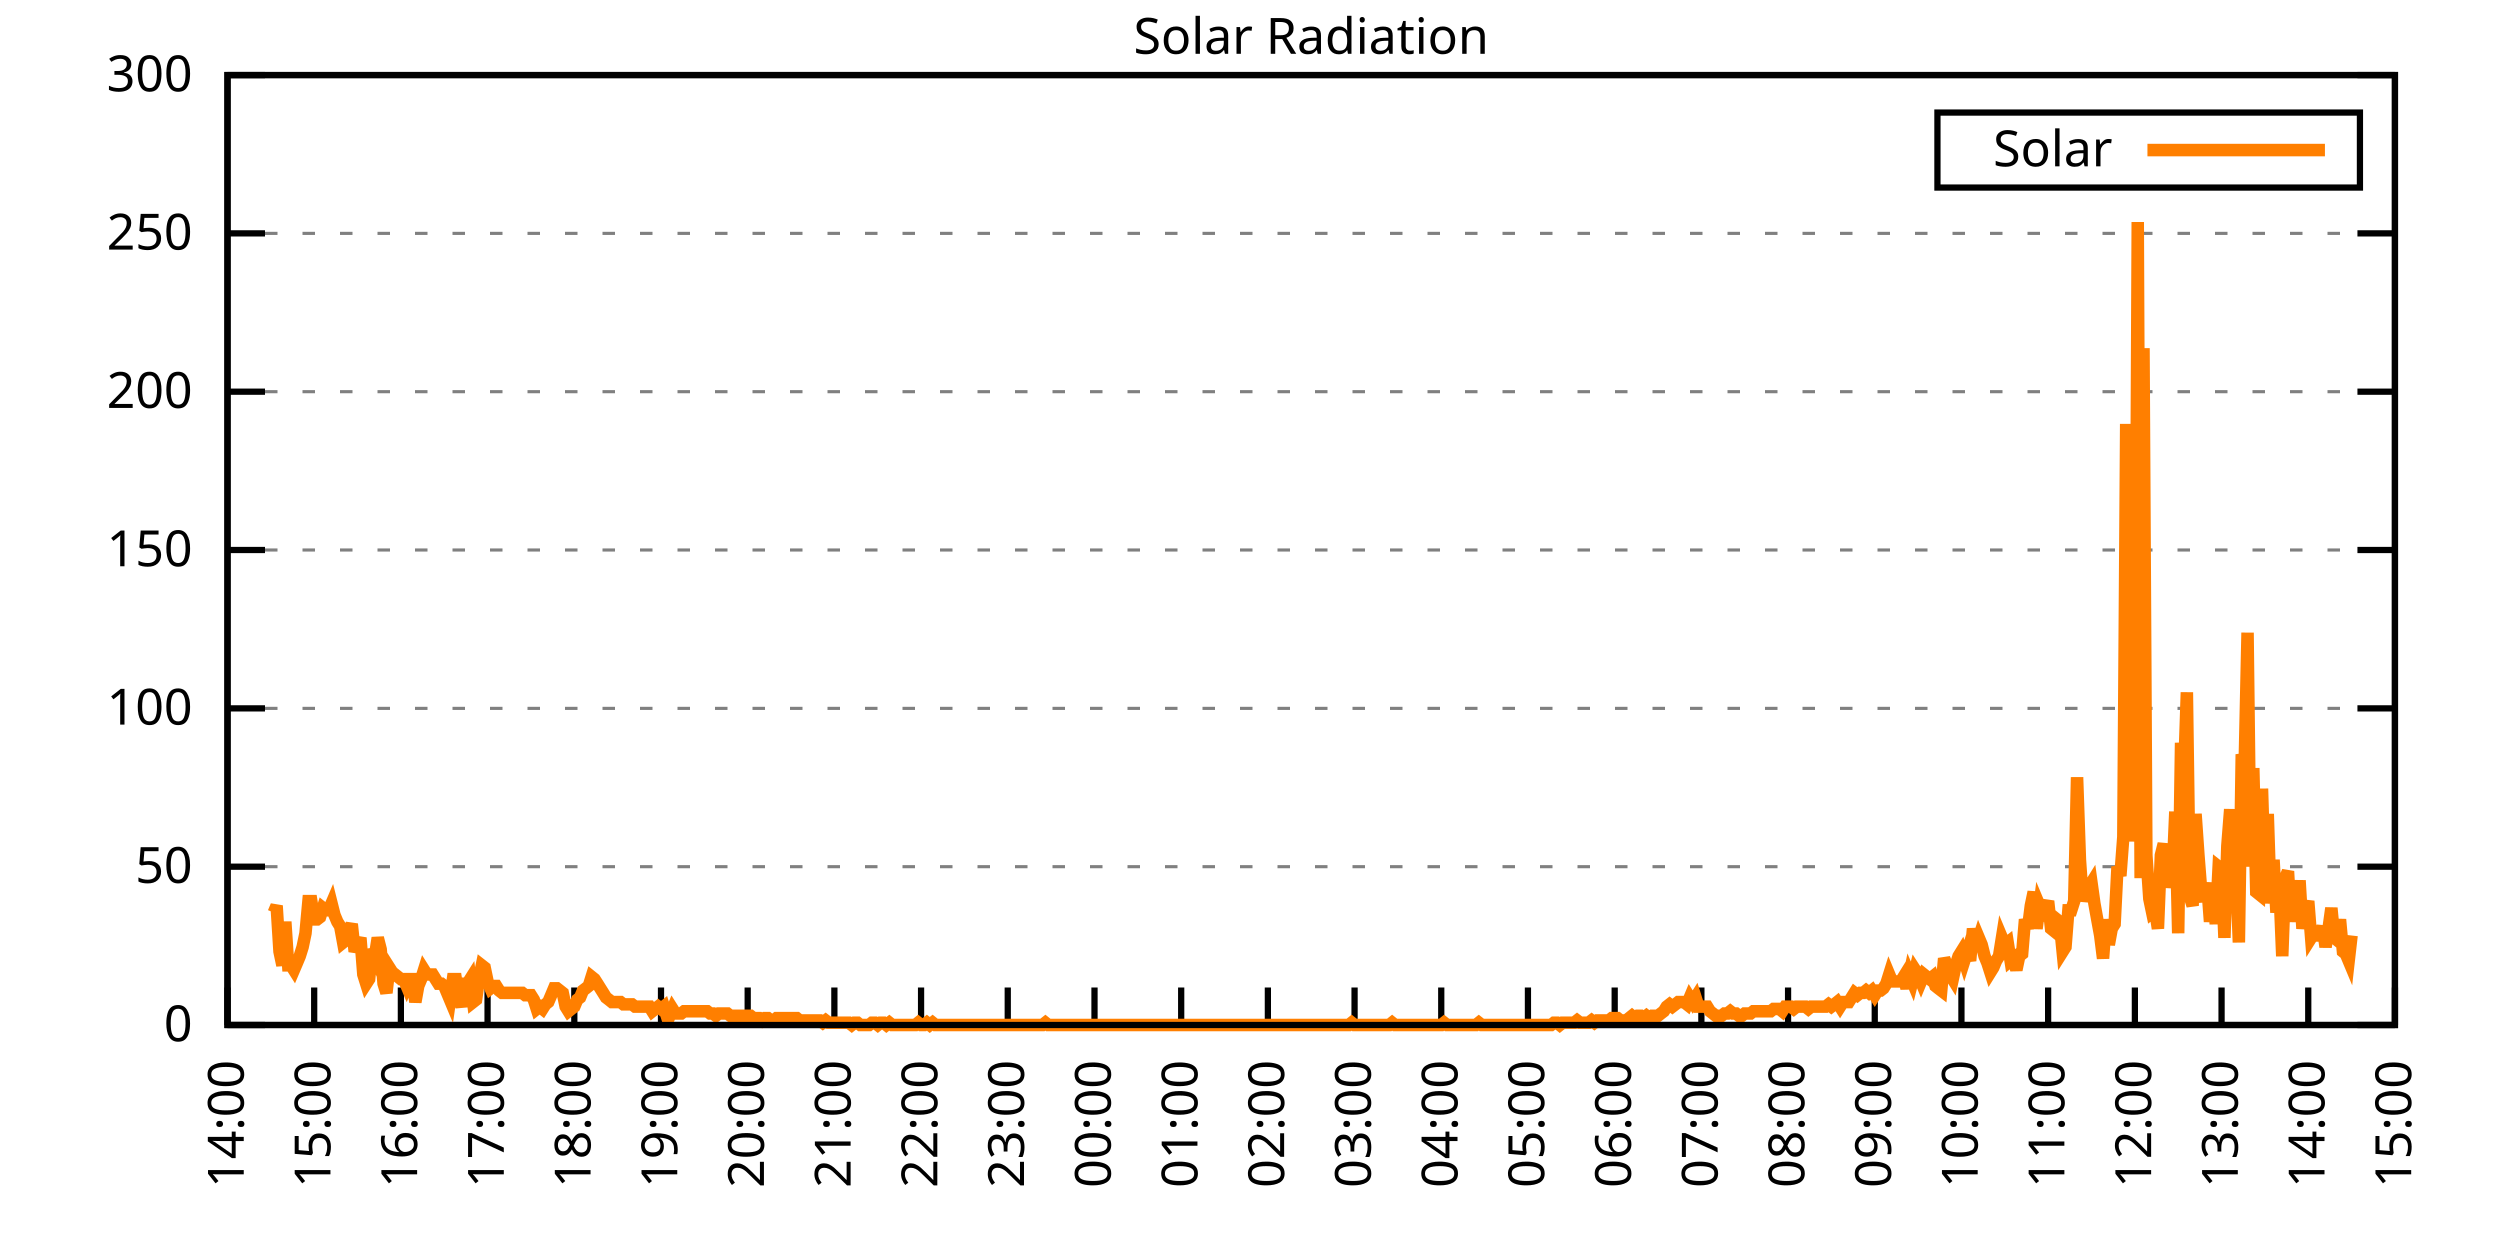
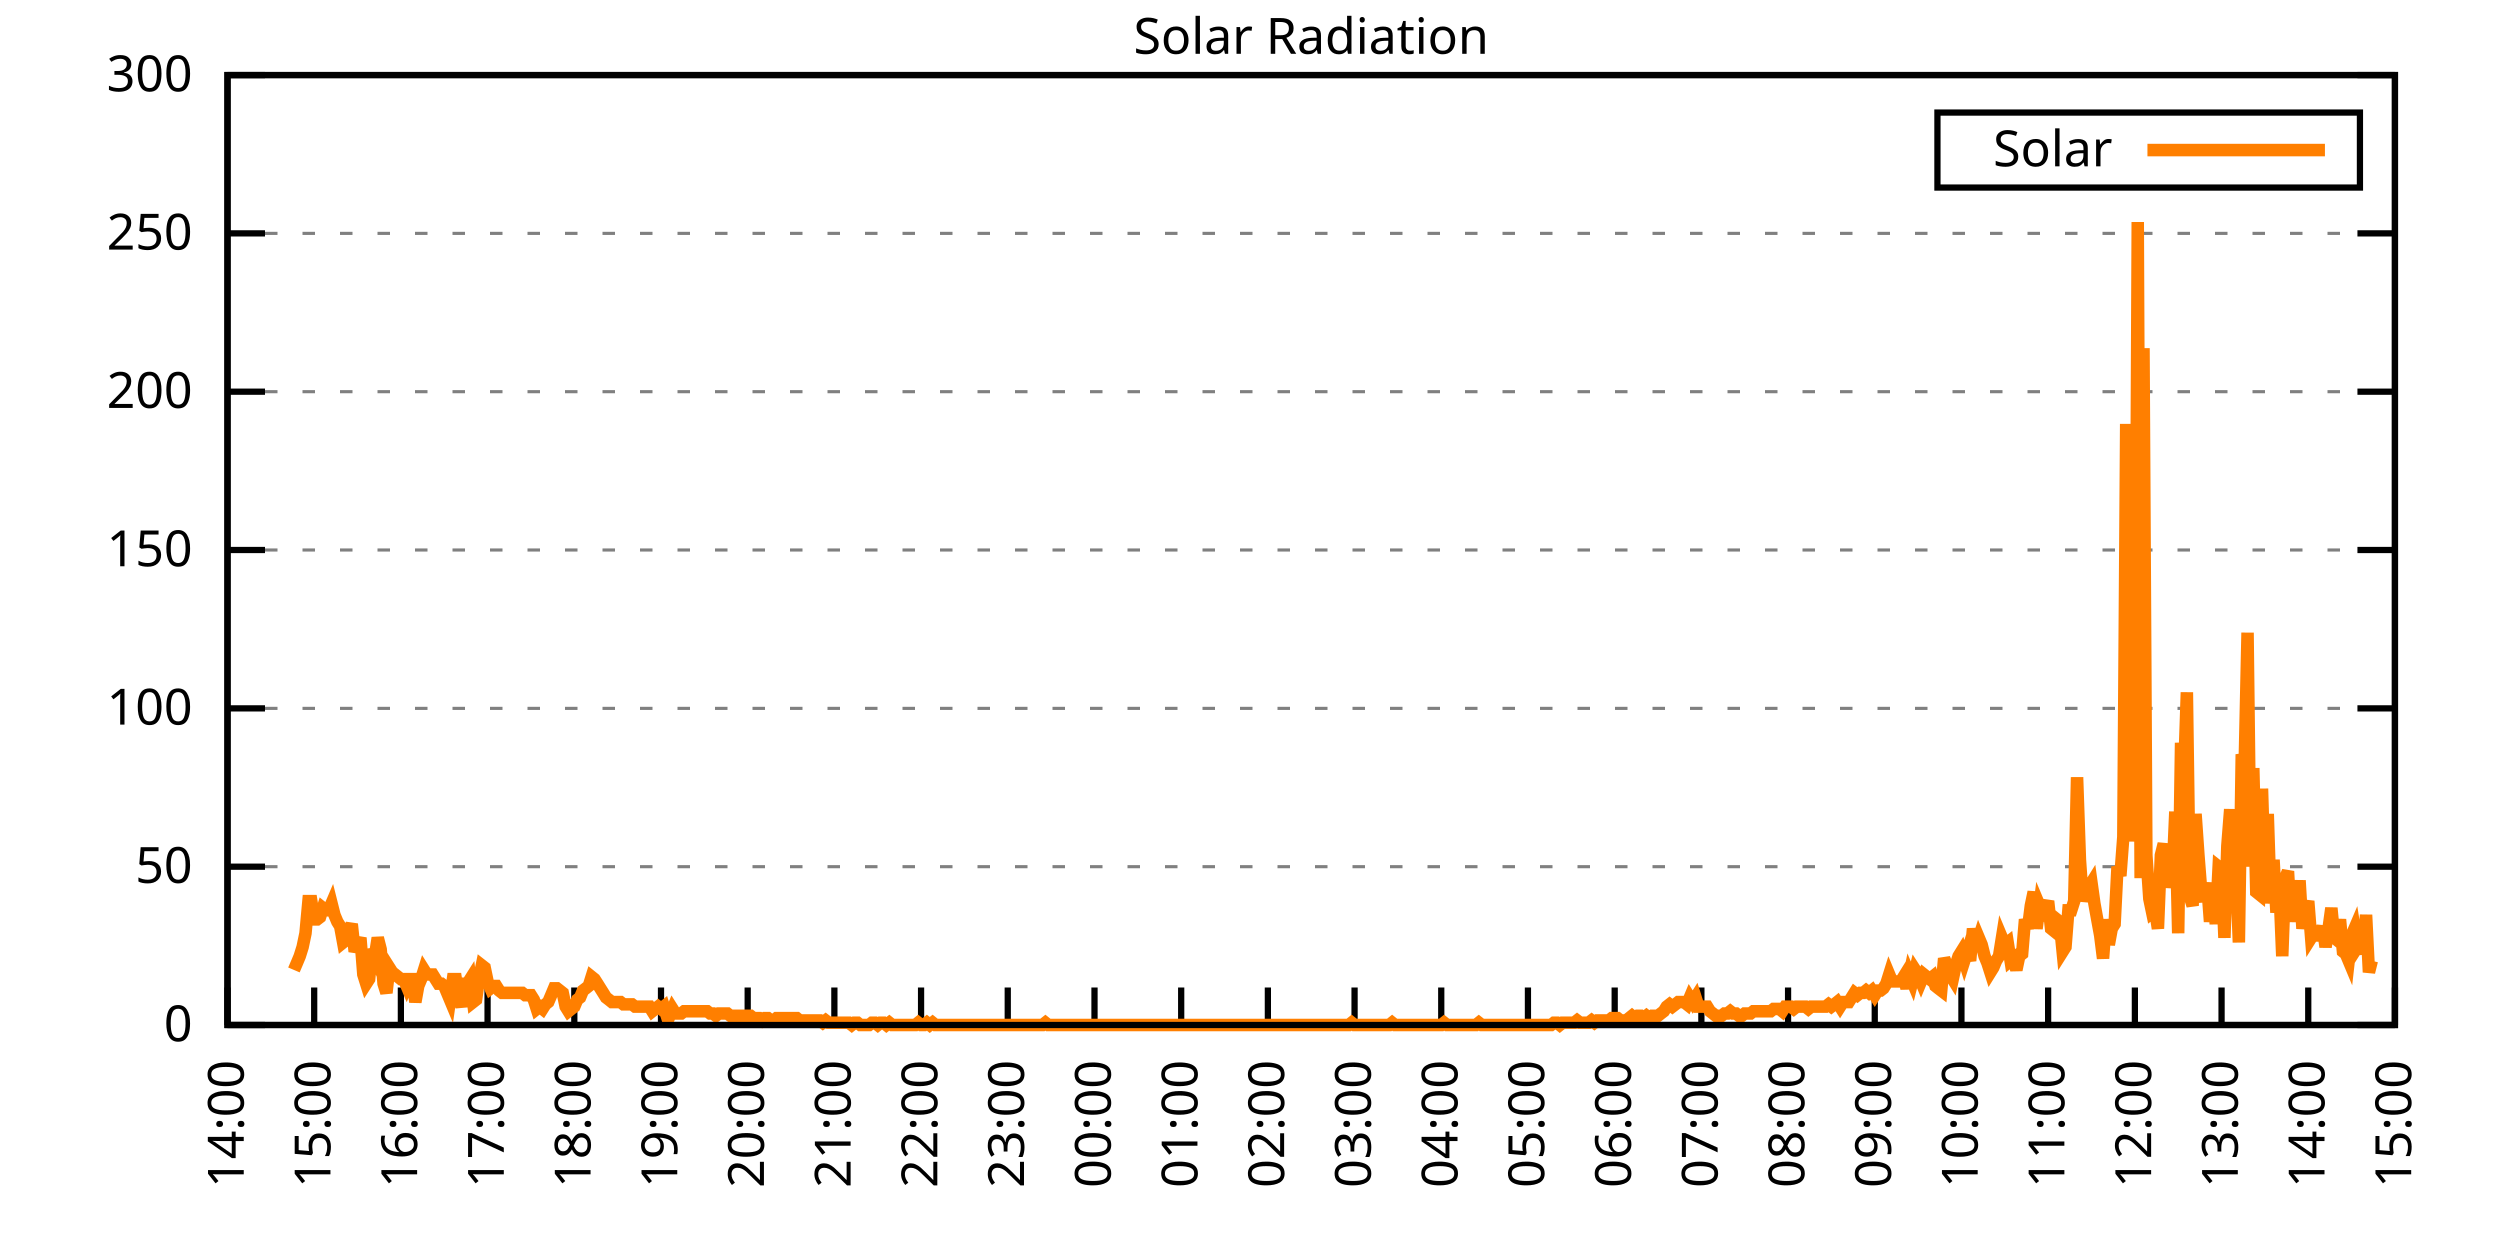
<svg xmlns="http://www.w3.org/2000/svg" xmlns:xlink="http://www.w3.org/1999/xlink" width="400" height="200" viewBox="0 0 400 200">
  <g id="gnuplot_canvas">
    <rect x="0" y="0" width="400" height="200" fill="none" />
    <defs>
      <circle id="gpDot" r="0.5" stroke-width="0.5" stroke="currentColor" />
      <path id="gpPt0" stroke-width="0.333" stroke="currentColor" d="M-1,0 h2 M0,-1 v2" />
      <path id="gpPt1" stroke-width="0.333" stroke="currentColor" d="M-1,-1 L1,1 M1,-1 L-1,1" />
      <path id="gpPt2" stroke-width="0.333" stroke="currentColor" d="M-1,0 L1,0 M0,-1 L0,1 M-1,-1 L1,1 M-1,1 L1,-1" />
      <rect id="gpPt3" stroke-width="0.333" stroke="currentColor" x="-1" y="-1" width="2" height="2" />
      <rect id="gpPt4" stroke-width="0.333" stroke="currentColor" fill="currentColor" x="-1" y="-1" width="2" height="2" />
      <circle id="gpPt5" stroke-width="0.333" stroke="currentColor" cx="0" cy="0" r="1" />
      <use xlink:href="#gpPt5" id="gpPt6" fill="currentColor" stroke="none" />
      <path id="gpPt7" stroke-width="0.333" stroke="currentColor" d="M0,-1.33 L-1.33,0.67 L1.33,0.67 z" />
      <use xlink:href="#gpPt7" id="gpPt8" fill="currentColor" stroke="none" />
      <use xlink:href="#gpPt7" id="gpPt9" stroke="currentColor" transform="rotate(180)" />
      <use xlink:href="#gpPt9" id="gpPt10" fill="currentColor" stroke="none" />
      <use xlink:href="#gpPt3" id="gpPt11" stroke="currentColor" transform="rotate(45)" />
      <use xlink:href="#gpPt11" id="gpPt12" fill="currentColor" stroke="none" />
      <path id="gpPt13" stroke-width="0.333" stroke="currentColor" d="M0,1.330 L1.265,0.411 L0.782,-1.067 L-0.782,-1.076 L-1.265,0.411 z" />
      <use xlink:href="#gpPt13" id="gpPt14" fill="currentColor" stroke="none" />
      <filter id="textbox" filterUnits="objectBoundingBox" x="0" y="0" height="1" width="1">
        <feFlood flood-color="white" flood-opacity="1" result="bgnd" />
        <feComposite in="SourceGraphic" in2="bgnd" operator="atop" />
      </filter>
      <filter id="greybox" filterUnits="objectBoundingBox" x="0" y="0" height="1" width="1">
        <feFlood flood-color="lightgrey" flood-opacity="1" result="grey" />
        <feComposite in="SourceGraphic" in2="grey" operator="atop" />
      </filter>
    </defs>
    <g fill="none" color="white" stroke="currentColor" stroke-width="1.00" stroke-linecap="butt" stroke-linejoin="miter">
</g>
    <g fill="none" color="black" stroke="currentColor" stroke-width="1.00" stroke-linecap="butt" stroke-linejoin="miter">
      <g stroke="none" shape-rendering="crispEdges">
        <polygon fill="rgb(255, 255, 255)" points="36.40,164.00 383.18,164.00 383.18,12.02 36.40,12.02 " />
      </g>
    </g>
    <g fill="none" color="black" stroke="currentColor" stroke-width="1.00" stroke-linecap="butt" stroke-linejoin="miter">
</g>
    <g fill="none" color="black" stroke="black" stroke-width="0.50" stroke-linecap="butt" stroke-linejoin="miter">
</g>
    <g fill="none" color="gray" stroke="currentColor" stroke-width="0.50" stroke-linecap="butt" stroke-linejoin="miter">
      <path stroke="gray" stroke-dasharray="2,4" class="gridline" d="M36.40,164.00 L383.19,164.00  " />
    </g>
    <g fill="none" color="gray" stroke="gray" stroke-width="1.00" stroke-linecap="butt" stroke-linejoin="miter">
</g>
    <g fill="none" color="black" stroke="currentColor" stroke-width="1.00" stroke-linecap="butt" stroke-linejoin="miter">
      <path stroke="black" d="M36.40,164.00 L42.40,164.00 M383.19,164.00 L377.19,164.00  " />
      <g transform="translate(30.80,166.60)" stroke="none" fill="black" font-family="Sans" font-size="8.00" text-anchor="end">
        <text>
          <tspan font-family="Sans"> 0</tspan>
        </text>
      </g>
    </g>
    <g fill="none" color="black" stroke="currentColor" stroke-width="1.00" stroke-linecap="butt" stroke-linejoin="miter">
</g>
    <g fill="none" color="black" stroke="black" stroke-width="0.50" stroke-linecap="butt" stroke-linejoin="miter">
</g>
    <g fill="none" color="gray" stroke="currentColor" stroke-width="0.50" stroke-linecap="butt" stroke-linejoin="miter">
      <path stroke="gray" stroke-dasharray="2,4" class="gridline" d="M36.40,138.67 L383.19,138.67  " />
    </g>
    <g fill="none" color="gray" stroke="gray" stroke-width="1.00" stroke-linecap="butt" stroke-linejoin="miter">
</g>
    <g fill="none" color="black" stroke="currentColor" stroke-width="1.00" stroke-linecap="butt" stroke-linejoin="miter">
      <path stroke="black" d="M36.40,138.67 L42.40,138.67 M383.19,138.67 L377.19,138.67  " />
      <g transform="translate(30.80,141.27)" stroke="none" fill="black" font-family="Sans" font-size="8.00" text-anchor="end">
        <text>
          <tspan font-family="Sans"> 50</tspan>
        </text>
      </g>
    </g>
    <g fill="none" color="black" stroke="currentColor" stroke-width="1.00" stroke-linecap="butt" stroke-linejoin="miter">
</g>
    <g fill="none" color="black" stroke="black" stroke-width="0.50" stroke-linecap="butt" stroke-linejoin="miter">
</g>
    <g fill="none" color="gray" stroke="currentColor" stroke-width="0.50" stroke-linecap="butt" stroke-linejoin="miter">
      <path stroke="gray" stroke-dasharray="2,4" class="gridline" d="M36.40,113.34 L383.19,113.34  " />
    </g>
    <g fill="none" color="gray" stroke="gray" stroke-width="1.00" stroke-linecap="butt" stroke-linejoin="miter">
</g>
    <g fill="none" color="black" stroke="currentColor" stroke-width="1.00" stroke-linecap="butt" stroke-linejoin="miter">
      <path stroke="black" d="M36.40,113.34 L42.40,113.34 M383.19,113.34 L377.19,113.34  " />
      <g transform="translate(30.80,115.94)" stroke="none" fill="black" font-family="Sans" font-size="8.00" text-anchor="end">
        <text>
          <tspan font-family="Sans"> 100</tspan>
        </text>
      </g>
    </g>
    <g fill="none" color="black" stroke="currentColor" stroke-width="1.00" stroke-linecap="butt" stroke-linejoin="miter">
</g>
    <g fill="none" color="black" stroke="black" stroke-width="0.50" stroke-linecap="butt" stroke-linejoin="miter">
</g>
    <g fill="none" color="gray" stroke="currentColor" stroke-width="0.50" stroke-linecap="butt" stroke-linejoin="miter">
      <path stroke="gray" stroke-dasharray="2,4" class="gridline" d="M36.40,88.00 L383.19,88.00  " />
    </g>
    <g fill="none" color="gray" stroke="gray" stroke-width="1.00" stroke-linecap="butt" stroke-linejoin="miter">
</g>
    <g fill="none" color="black" stroke="currentColor" stroke-width="1.00" stroke-linecap="butt" stroke-linejoin="miter">
      <path stroke="black" d="M36.40,88.00 L42.40,88.00 M383.19,88.00 L377.19,88.00  " />
      <g transform="translate(30.80,90.60)" stroke="none" fill="black" font-family="Sans" font-size="8.00" text-anchor="end">
        <text>
          <tspan font-family="Sans"> 150</tspan>
        </text>
      </g>
    </g>
    <g fill="none" color="black" stroke="currentColor" stroke-width="1.00" stroke-linecap="butt" stroke-linejoin="miter">
</g>
    <g fill="none" color="black" stroke="black" stroke-width="0.50" stroke-linecap="butt" stroke-linejoin="miter">
</g>
    <g fill="none" color="gray" stroke="currentColor" stroke-width="0.50" stroke-linecap="butt" stroke-linejoin="miter">
      <path stroke="gray" stroke-dasharray="2,4" class="gridline" d="M36.40,62.67 L383.19,62.67  " />
    </g>
    <g fill="none" color="gray" stroke="gray" stroke-width="1.00" stroke-linecap="butt" stroke-linejoin="miter">
</g>
    <g fill="none" color="black" stroke="currentColor" stroke-width="1.00" stroke-linecap="butt" stroke-linejoin="miter">
      <path stroke="black" d="M36.40,62.67 L42.40,62.67 M383.19,62.67 L377.19,62.67  " />
      <g transform="translate(30.80,65.27)" stroke="none" fill="black" font-family="Sans" font-size="8.00" text-anchor="end">
        <text>
          <tspan font-family="Sans"> 200</tspan>
        </text>
      </g>
    </g>
    <g fill="none" color="black" stroke="currentColor" stroke-width="1.00" stroke-linecap="butt" stroke-linejoin="miter">
</g>
    <g fill="none" color="black" stroke="black" stroke-width="0.50" stroke-linecap="butt" stroke-linejoin="miter">
</g>
    <g fill="none" color="gray" stroke="currentColor" stroke-width="0.50" stroke-linecap="butt" stroke-linejoin="miter">
      <path stroke="gray" stroke-dasharray="2,4" class="gridline" d="M36.40,37.34 L383.19,37.34  " />
    </g>
    <g fill="none" color="gray" stroke="gray" stroke-width="1.00" stroke-linecap="butt" stroke-linejoin="miter">
</g>
    <g fill="none" color="black" stroke="currentColor" stroke-width="1.00" stroke-linecap="butt" stroke-linejoin="miter">
      <path stroke="black" d="M36.40,37.34 L42.40,37.34 M383.19,37.34 L377.19,37.34  " />
      <g transform="translate(30.80,39.94)" stroke="none" fill="black" font-family="Sans" font-size="8.00" text-anchor="end">
        <text>
          <tspan font-family="Sans"> 250</tspan>
        </text>
      </g>
    </g>
    <g fill="none" color="black" stroke="currentColor" stroke-width="1.00" stroke-linecap="butt" stroke-linejoin="miter">
</g>
    <g fill="none" color="black" stroke="black" stroke-width="0.50" stroke-linecap="butt" stroke-linejoin="miter">
</g>
    <g fill="none" color="gray" stroke="currentColor" stroke-width="0.50" stroke-linecap="butt" stroke-linejoin="miter">
      <path stroke="gray" stroke-dasharray="2,4" class="gridline" d="M36.40,12.01 L383.19,12.01  " />
    </g>
    <g fill="none" color="gray" stroke="gray" stroke-width="1.00" stroke-linecap="butt" stroke-linejoin="miter">
</g>
    <g fill="none" color="black" stroke="currentColor" stroke-width="1.00" stroke-linecap="butt" stroke-linejoin="miter">
      <path stroke="black" d="M36.40,12.01 L42.40,12.01 M383.19,12.01 L377.19,12.01  " />
      <g transform="translate(30.80,14.61)" stroke="none" fill="black" font-family="Sans" font-size="8.00" text-anchor="end">
        <text>
          <tspan font-family="Sans"> 300</tspan>
        </text>
      </g>
    </g>
    <g fill="none" color="black" stroke="currentColor" stroke-width="1.00" stroke-linecap="butt" stroke-linejoin="miter">
      <path stroke="black" d="M36.40,164.00 L36.40,158.00  " />
      <g transform="translate(39.00,169.60) rotate(270.00)" stroke="none" fill="black" font-family="Sans" font-size="8.00" text-anchor="end">
        <text>
          <tspan font-family="Sans">14:00</tspan>
        </text>
      </g>
    </g>
    <g fill="none" color="black" stroke="currentColor" stroke-width="1.00" stroke-linecap="butt" stroke-linejoin="miter">
      <path stroke="black" d="M50.27,164.00 L50.27,158.00  " />
      <g transform="translate(52.87,169.60) rotate(270.00)" stroke="none" fill="black" font-family="Sans" font-size="8.00" text-anchor="end">
        <text>
          <tspan font-family="Sans">15:00</tspan>
        </text>
      </g>
    </g>
    <g fill="none" color="black" stroke="currentColor" stroke-width="1.00" stroke-linecap="butt" stroke-linejoin="miter">
      <path stroke="black" d="M64.14,164.00 L64.14,158.00  " />
      <g transform="translate(66.74,169.60) rotate(270.00)" stroke="none" fill="black" font-family="Sans" font-size="8.00" text-anchor="end">
        <text>
          <tspan font-family="Sans">16:00</tspan>
        </text>
      </g>
    </g>
    <g fill="none" color="black" stroke="currentColor" stroke-width="1.00" stroke-linecap="butt" stroke-linejoin="miter">
      <path stroke="black" d="M78.01,164.00 L78.01,158.00  " />
      <g transform="translate(80.61,169.60) rotate(270.00)" stroke="none" fill="black" font-family="Sans" font-size="8.00" text-anchor="end">
        <text>
          <tspan font-family="Sans">17:00</tspan>
        </text>
      </g>
    </g>
    <g fill="none" color="black" stroke="currentColor" stroke-width="1.00" stroke-linecap="butt" stroke-linejoin="miter">
      <path stroke="black" d="M91.89,164.00 L91.89,158.00  " />
      <g transform="translate(94.49,169.60) rotate(270.00)" stroke="none" fill="black" font-family="Sans" font-size="8.00" text-anchor="end">
        <text>
          <tspan font-family="Sans">18:00</tspan>
        </text>
      </g>
    </g>
    <g fill="none" color="black" stroke="currentColor" stroke-width="1.00" stroke-linecap="butt" stroke-linejoin="miter">
      <path stroke="black" d="M105.76,164.00 L105.76,158.00  " />
      <g transform="translate(108.36,169.60) rotate(270.00)" stroke="none" fill="black" font-family="Sans" font-size="8.00" text-anchor="end">
        <text>
          <tspan font-family="Sans">19:00</tspan>
        </text>
      </g>
    </g>
    <g fill="none" color="black" stroke="currentColor" stroke-width="1.00" stroke-linecap="butt" stroke-linejoin="miter">
      <path stroke="black" d="M119.63,164.00 L119.63,158.00  " />
      <g transform="translate(122.23,169.60) rotate(270.00)" stroke="none" fill="black" font-family="Sans" font-size="8.00" text-anchor="end">
        <text>
          <tspan font-family="Sans">20:00</tspan>
        </text>
      </g>
    </g>
    <g fill="none" color="black" stroke="currentColor" stroke-width="1.00" stroke-linecap="butt" stroke-linejoin="miter">
      <path stroke="black" d="M133.50,164.00 L133.50,158.00  " />
      <g transform="translate(136.10,169.60) rotate(270.00)" stroke="none" fill="black" font-family="Sans" font-size="8.00" text-anchor="end">
        <text>
          <tspan font-family="Sans">21:00</tspan>
        </text>
      </g>
    </g>
    <g fill="none" color="black" stroke="currentColor" stroke-width="1.00" stroke-linecap="butt" stroke-linejoin="miter">
      <path stroke="black" d="M147.37,164.00 L147.37,158.00  " />
      <g transform="translate(149.97,169.60) rotate(270.00)" stroke="none" fill="black" font-family="Sans" font-size="8.00" text-anchor="end">
        <text>
          <tspan font-family="Sans">22:00</tspan>
        </text>
      </g>
    </g>
    <g fill="none" color="black" stroke="currentColor" stroke-width="1.00" stroke-linecap="butt" stroke-linejoin="miter">
      <path stroke="black" d="M161.24,164.00 L161.24,158.00  " />
      <g transform="translate(163.84,169.60) rotate(270.00)" stroke="none" fill="black" font-family="Sans" font-size="8.00" text-anchor="end">
        <text>
          <tspan font-family="Sans">23:00</tspan>
        </text>
      </g>
    </g>
    <g fill="none" color="black" stroke="currentColor" stroke-width="1.00" stroke-linecap="butt" stroke-linejoin="miter">
      <path stroke="black" d="M175.12,164.00 L175.12,158.00  " />
      <g transform="translate(177.72,169.60) rotate(270.00)" stroke="none" fill="black" font-family="Sans" font-size="8.00" text-anchor="end">
        <text>
          <tspan font-family="Sans">00:00</tspan>
        </text>
      </g>
    </g>
    <g fill="none" color="black" stroke="currentColor" stroke-width="1.00" stroke-linecap="butt" stroke-linejoin="miter">
      <path stroke="black" d="M188.99,164.00 L188.99,158.00  " />
      <g transform="translate(191.59,169.60) rotate(270.00)" stroke="none" fill="black" font-family="Sans" font-size="8.00" text-anchor="end">
        <text>
          <tspan font-family="Sans">01:00</tspan>
        </text>
      </g>
    </g>
    <g fill="none" color="black" stroke="currentColor" stroke-width="1.00" stroke-linecap="butt" stroke-linejoin="miter">
      <path stroke="black" d="M202.86,164.00 L202.86,158.00  " />
      <g transform="translate(205.46,169.60) rotate(270.00)" stroke="none" fill="black" font-family="Sans" font-size="8.00" text-anchor="end">
        <text>
          <tspan font-family="Sans">02:00</tspan>
        </text>
      </g>
    </g>
    <g fill="none" color="black" stroke="currentColor" stroke-width="1.00" stroke-linecap="butt" stroke-linejoin="miter">
      <path stroke="black" d="M216.73,164.00 L216.73,158.00  " />
      <g transform="translate(219.33,169.60) rotate(270.00)" stroke="none" fill="black" font-family="Sans" font-size="8.00" text-anchor="end">
        <text>
          <tspan font-family="Sans">03:00</tspan>
        </text>
      </g>
    </g>
    <g fill="none" color="black" stroke="currentColor" stroke-width="1.00" stroke-linecap="butt" stroke-linejoin="miter">
      <path stroke="black" d="M230.60,164.00 L230.60,158.00  " />
      <g transform="translate(233.20,169.60) rotate(270.00)" stroke="none" fill="black" font-family="Sans" font-size="8.00" text-anchor="end">
        <text>
          <tspan font-family="Sans">04:00</tspan>
        </text>
      </g>
    </g>
    <g fill="none" color="black" stroke="currentColor" stroke-width="1.00" stroke-linecap="butt" stroke-linejoin="miter">
      <path stroke="black" d="M244.47,164.00 L244.47,158.00  " />
      <g transform="translate(247.07,169.60) rotate(270.00)" stroke="none" fill="black" font-family="Sans" font-size="8.00" text-anchor="end">
        <text>
          <tspan font-family="Sans">05:00</tspan>
        </text>
      </g>
    </g>
    <g fill="none" color="black" stroke="currentColor" stroke-width="1.00" stroke-linecap="butt" stroke-linejoin="miter">
      <path stroke="black" d="M258.35,164.00 L258.35,158.00  " />
      <g transform="translate(260.95,169.60) rotate(270.00)" stroke="none" fill="black" font-family="Sans" font-size="8.00" text-anchor="end">
        <text>
          <tspan font-family="Sans">06:00</tspan>
        </text>
      </g>
    </g>
    <g fill="none" color="black" stroke="currentColor" stroke-width="1.00" stroke-linecap="butt" stroke-linejoin="miter">
      <path stroke="black" d="M272.22,164.00 L272.22,158.00  " />
      <g transform="translate(274.82,169.60) rotate(270.00)" stroke="none" fill="black" font-family="Sans" font-size="8.00" text-anchor="end">
        <text>
          <tspan font-family="Sans">07:00</tspan>
        </text>
      </g>
    </g>
    <g fill="none" color="black" stroke="currentColor" stroke-width="1.00" stroke-linecap="butt" stroke-linejoin="miter">
      <path stroke="black" d="M286.09,164.00 L286.09,158.00  " />
      <g transform="translate(288.69,169.60) rotate(270.00)" stroke="none" fill="black" font-family="Sans" font-size="8.00" text-anchor="end">
        <text>
          <tspan font-family="Sans">08:00</tspan>
        </text>
      </g>
    </g>
    <g fill="none" color="black" stroke="currentColor" stroke-width="1.00" stroke-linecap="butt" stroke-linejoin="miter">
      <path stroke="black" d="M299.96,164.00 L299.96,158.00  " />
      <g transform="translate(302.56,169.60) rotate(270.00)" stroke="none" fill="black" font-family="Sans" font-size="8.00" text-anchor="end">
        <text>
          <tspan font-family="Sans">09:00</tspan>
        </text>
      </g>
    </g>
    <g fill="none" color="black" stroke="currentColor" stroke-width="1.00" stroke-linecap="butt" stroke-linejoin="miter">
      <path stroke="black" d="M313.83,164.00 L313.83,158.00  " />
      <g transform="translate(316.43,169.60) rotate(270.00)" stroke="none" fill="black" font-family="Sans" font-size="8.00" text-anchor="end">
        <text>
          <tspan font-family="Sans">10:00</tspan>
        </text>
      </g>
    </g>
    <g fill="none" color="black" stroke="currentColor" stroke-width="1.00" stroke-linecap="butt" stroke-linejoin="miter">
      <path stroke="black" d="M327.70,164.00 L327.70,158.00  " />
      <g transform="translate(330.30,169.60) rotate(270.00)" stroke="none" fill="black" font-family="Sans" font-size="8.00" text-anchor="end">
        <text>
          <tspan font-family="Sans">11:00</tspan>
        </text>
      </g>
    </g>
    <g fill="none" color="black" stroke="currentColor" stroke-width="1.00" stroke-linecap="butt" stroke-linejoin="miter">
      <path stroke="black" d="M341.58,164.00 L341.58,158.00  " />
      <g transform="translate(344.18,169.60) rotate(270.00)" stroke="none" fill="black" font-family="Sans" font-size="8.00" text-anchor="end">
        <text>
          <tspan font-family="Sans">12:00</tspan>
        </text>
      </g>
    </g>
    <g fill="none" color="black" stroke="currentColor" stroke-width="1.00" stroke-linecap="butt" stroke-linejoin="miter">
      <path stroke="black" d="M355.45,164.00 L355.45,158.00  " />
      <g transform="translate(358.05,169.60) rotate(270.00)" stroke="none" fill="black" font-family="Sans" font-size="8.00" text-anchor="end">
        <text>
          <tspan font-family="Sans">13:00</tspan>
        </text>
      </g>
    </g>
    <g fill="none" color="black" stroke="currentColor" stroke-width="1.00" stroke-linecap="butt" stroke-linejoin="miter">
      <path stroke="black" d="M369.32,164.00 L369.32,158.00  " />
      <g transform="translate(371.92,169.60) rotate(270.00)" stroke="none" fill="black" font-family="Sans" font-size="8.00" text-anchor="end">
        <text>
          <tspan font-family="Sans">14:00</tspan>
        </text>
      </g>
    </g>
    <g fill="none" color="black" stroke="currentColor" stroke-width="1.00" stroke-linecap="butt" stroke-linejoin="miter">
      <path stroke="black" d="M383.19,164.00 L383.19,158.00  " />
      <g transform="translate(385.79,169.60) rotate(270.00)" stroke="none" fill="black" font-family="Sans" font-size="8.00" text-anchor="end">
        <text>
          <tspan font-family="Sans">15:00</tspan>
        </text>
      </g>
    </g>
    <g fill="none" color="black" stroke="currentColor" stroke-width="1.00" stroke-linecap="butt" stroke-linejoin="miter">
</g>
    <g fill="none" color="black" stroke="currentColor" stroke-width="1.00" stroke-linecap="butt" stroke-linejoin="miter">
      <path stroke="black" d="M36.40,12.01 L36.40,164.00 L383.19,164.00 L383.19,12.01 L36.40,12.01 Z  " />
    </g>
    <g fill="none" color="black" stroke="currentColor" stroke-width="1.00" stroke-linecap="butt" stroke-linejoin="miter">
</g>
    <g fill="none" color="black" stroke="currentColor" stroke-width="1.00" stroke-linecap="butt" stroke-linejoin="miter">
      <path stroke="black" d="M309.99,30.01 L309.99,18.01 L377.59,18.01 L377.59,30.01 L309.99,30.01 Z  " />
    </g>
    <g id="Solar_Radiation_plot_1">
      <g fill="none" color="white" stroke="black" stroke-width="2.00" stroke-linecap="butt" stroke-linejoin="miter">
</g>
      <g fill="none" color="black" stroke="currentColor" stroke-width="2.00" stroke-linecap="butt" stroke-linejoin="miter">
        <g transform="translate(337.99,26.61)" stroke="none" fill="black" font-family="Sans" font-size="8.00" text-anchor="end">
          <text>
            <tspan font-family="Sans">Solar</tspan>
          </text>
        </g>
      </g>
      <g fill="none" color="black" stroke="currentColor" stroke-width="2.00" stroke-linecap="butt" stroke-linejoin="miter">
-         <path stroke="rgb(255, 127,   0)" d="M343.59,24.01 L371.99,24.01 M43.80,146.01 L44.26,144.91 L44.72,152.25 L45.19,154.46 L45.65,147.48 L46.11,154.46   L46.57,154.46 L47.03,155.19 L47.50,154.09 L47.96,152.99 L48.42,151.52 L48.88,149.32 L49.35,144.18 L49.81,144.18   L50.27,147.11 L50.73,147.11 L51.20,146.75 L51.66,145.28 L52.12,145.65 L52.58,145.65 L53.05,144.55 L53.51,146.38   L53.97,147.48 L54.43,148.22 L54.90,150.79 L55.36,150.42 L55.82,148.95 L56.28,147.85 L56.75,152.25 L57.21,151.15   L57.67,150.05 L58.13,155.92 L58.59,157.39 L59.06,156.66 L59.52,151.89 L59.98,152.99 L60.44,150.05 L60.91,151.89   L61.37,157.39 L61.83,158.86 L62.29,154.82 L62.76,155.56 L63.22,155.92 L63.68,156.29 L64.14,156.66 L64.61,156.66   L65.07,157.76 L65.53,156.66 L65.99,156.66 L66.46,160.33 L66.92,157.76 L67.38,156.66 L67.84,155.19 L68.30,155.92   L68.77,155.92 L69.23,155.92 L69.69,156.66 L70.15,157.39 L70.62,157.39 L71.08,157.76 L71.54,158.86 L72.00,159.96   L72.47,156.66 L72.93,156.66 L73.39,159.60 L73.85,161.06 L74.32,157.39 L74.78,157.39 L75.24,156.66 L75.70,160.33   L76.17,159.96 L76.63,156.66 L77.09,154.46 L77.55,154.82 L78.01,157.03 L78.48,158.13 L78.94,157.76 L79.40,157.76   L79.86,158.49 L80.33,158.86 L80.79,158.86 L81.25,158.86 L81.71,158.86 L82.18,158.86 L82.64,158.86 L83.10,158.86   L83.56,158.86 L84.03,159.23 L84.49,159.23 L84.95,159.23 L85.41,159.96 L85.88,161.43 L86.34,161.06 L86.80,161.43   L87.26,160.70 L87.72,160.33 L88.19,159.23 L88.65,158.13 L89.11,158.13 L89.57,158.49 L90.04,158.86 L90.50,161.06   L90.96,161.80 L91.42,161.43 L91.89,161.06 L92.35,159.96 L92.81,159.60 L93.27,158.49 L93.74,158.13 L94.20,157.76   L94.66,156.29 L95.12,156.66 L95.59,157.39 L96.05,158.13 L96.51,158.86 L96.97,159.60 L97.44,159.96 L97.90,160.33   L98.36,160.33 L98.82,160.33 L99.28,160.33 L99.75,160.70 L100.21,160.70 L100.67,160.70 L101.13,160.70 L101.60,161.06   L102.06,161.06 L102.52,161.06 L102.98,161.06 L103.45,161.06 L103.91,161.06 L104.37,161.80 L104.83,161.43 L105.30,161.06   L105.76,161.43 L106.22,161.06 L106.68,162.53 L107.15,162.53 L107.61,161.43 L108.07,162.16 L108.53,162.16 L108.99,162.16   L109.46,161.80 L109.92,161.80 L110.38,161.80 L110.84,161.80 L111.31,161.80 L111.77,161.80 L112.23,161.80 L112.69,161.80   L113.16,161.80 L113.62,162.16 L114.08,162.16 L114.54,162.53 L115.01,162.16 L115.47,162.16 L115.93,162.16 L116.39,162.16   L116.86,162.53 L117.32,162.53 L117.78,162.53 L118.24,162.53 L118.70,162.53 L119.17,162.53 L119.63,162.53 L120.09,162.53   L120.55,162.90 L121.02,162.90 L121.48,162.90 L121.94,163.27 L122.40,162.90 L122.87,162.90 L123.33,163.27 L123.79,163.27   L124.25,162.90 L124.72,162.90 L125.18,162.90 L125.64,162.90 L126.10,162.90 L126.57,162.90 L127.03,162.90 L127.49,162.90   L127.95,163.27 L128.41,163.27 L128.88,163.27 L129.34,163.27 L129.80,163.27 L130.26,163.27 L130.73,163.27 L131.19,163.27   L131.65,163.63 L132.11,163.27 L132.58,163.63 L133.04,163.63 L133.50,163.63 L133.96,163.63 L134.43,163.63 L134.89,163.63   L135.35,163.63 L135.81,163.63 L136.28,164.00 L136.74,163.63 L137.20,163.63 L137.66,164.00 L138.13,164.00 L138.59,164.00   L139.05,164.00 L139.51,163.63 L139.97,163.63 L140.44,164.00 L140.90,163.63 L141.36,163.63 L141.82,164.00 L142.29,163.63   L142.75,164.00 L143.21,164.00 L143.67,164.00 L144.14,164.00 L144.60,164.00 L145.06,164.00 L145.52,164.00 L145.99,164.00   L146.45,164.00 L146.91,163.63 L147.37,164.00 L147.84,164.00 L148.30,163.63 L148.76,164.00 L149.22,163.63 L149.68,164.00   L150.15,164.00 L150.61,164.00 L151.07,164.00 L151.53,164.00 L152.00,164.00 L152.46,164.00 L152.92,164.00 L153.38,164.00   L153.85,164.00 L154.31,164.00 L154.77,164.00 L155.23,164.00 L155.70,164.00 L156.16,164.00 L156.62,164.00 L157.08,164.00   L157.55,164.00 L158.01,164.00 L158.47,164.00 L158.93,164.00 L159.39,164.00 L159.86,164.00 L160.32,164.00 L160.78,164.00   L161.24,164.00 L161.71,164.00 L162.17,164.00 L162.63,164.00 L163.09,164.00 L163.56,164.00 L164.02,164.00 L164.48,164.00   L164.94,164.00 L165.41,164.00 L165.87,164.00 L166.33,164.00 L166.79,164.00 L167.26,163.63 L167.72,164.00 L168.18,164.00   L168.64,164.00 L169.10,164.00 L169.57,164.00 L170.03,164.00 L170.49,164.00 L170.95,164.00 L171.42,164.00 L171.88,164.00   L172.34,164.00 L172.80,164.00 L173.27,164.00 L173.73,164.00 L174.19,164.00 L174.65,164.00 L175.12,164.00 L175.58,164.00   L176.04,164.00 L176.50,164.00 L176.97,164.00 L177.43,164.00 L177.89,164.00 L178.35,164.00 L178.82,164.00 L179.28,164.00   L179.74,164.00 L180.20,164.00 L180.66,164.00 L181.13,164.00 L181.59,164.00 L182.05,164.00 L182.51,164.00 L182.98,164.00   L183.44,164.00 L183.90,164.00 L184.36,164.00 L184.83,164.00 L185.29,164.00 L185.75,164.00 L186.21,164.00 L186.68,164.00   L187.14,164.00 L187.60,164.00 L188.06,164.00 L188.53,164.00 L188.99,164.00 L189.45,164.00 L189.91,164.00 L190.37,164.00   L190.84,164.00 L191.30,164.00 L191.76,164.00 L192.22,164.00 L192.69,164.00 L193.15,164.00 L193.61,164.00 L194.07,164.00   L194.54,164.00 L195.00,164.00 L195.46,164.00 L195.92,164.00 L196.39,164.00 L196.85,164.00 L197.31,164.00 L197.77,164.00   L198.24,164.00 L198.70,164.00 L199.16,164.00 L199.62,164.00 L200.08,164.00 L200.55,164.00 L201.01,164.00 L201.47,164.00   L201.93,164.00 L202.40,164.00 L202.86,164.00 L203.32,164.00 L203.78,164.00 L204.25,164.00 L204.71,164.00 L205.17,164.00   L205.63,164.00 L206.10,164.00 L206.56,164.00 L207.02,164.00 L207.48,164.00 L207.95,164.00 L208.41,164.00 L208.87,164.00   L209.33,164.00 L209.80,164.00 L210.26,164.00 L210.72,164.00 L211.18,164.00 L211.64,164.00 L212.11,164.00 L212.57,164.00   L213.03,164.00 L213.49,164.00 L213.96,164.00 L214.42,164.00 L214.88,164.00 L215.34,164.00 L215.81,164.00 L216.27,163.63   L216.73,164.00 L217.19,164.00 L217.66,164.00 L218.12,164.00 L218.58,164.00 L219.04,164.00 L219.51,164.00 L219.97,164.00   L220.43,164.00 L220.89,164.00 L221.35,164.00 L221.82,164.00 L222.28,164.00 L222.74,163.63 L223.20,164.00 L223.67,164.00   L224.13,164.00 L224.59,164.00 L225.05,164.00 L225.52,164.00 L225.98,164.00 L226.44,164.00 L226.90,164.00 L227.37,164.00   L227.83,164.00 L228.29,164.00 L228.75,164.00 L229.22,164.00 L229.68,164.00 L230.14,164.00 L230.60,164.00 L231.06,163.63   L231.53,164.00 L231.99,164.00 L232.45,164.00 L232.91,164.00 L233.38,164.00 L233.84,164.00 L234.30,164.00 L234.76,164.00   L235.23,164.00 L235.69,164.00 L236.15,164.00 L236.61,163.63 L237.08,164.00 L237.54,164.00 L238.00,164.00 L238.46,164.00   L238.93,164.00 L239.39,164.00 L239.85,164.00 L240.31,164.00 L240.77,164.00 L241.24,164.00 L241.70,164.00 L242.16,164.00   L242.62,164.00 L243.09,164.00 L243.55,164.00 L244.01,164.00 L244.47,164.00 L244.94,164.00 L245.40,164.00 L245.86,164.00   L246.32,164.00 L246.79,164.00 L247.25,164.00 L247.71,164.00 L248.17,164.00 L248.64,163.63 L249.10,163.63 L249.56,164.00   L250.02,163.63 L250.49,163.63 L250.95,163.63 L251.41,163.63 L251.87,163.63 L252.33,163.27 L252.80,163.63 L253.26,163.63   L253.72,163.63 L254.18,163.63 L254.65,163.27 L255.11,163.63 L255.57,163.27 L256.03,163.27 L256.50,163.27 L256.96,163.27   L257.42,163.27 L257.88,162.90 L258.35,162.90 L258.81,162.90 L259.27,163.27 L259.73,163.27 L260.20,163.27 L260.66,162.90   L261.12,162.53 L261.58,162.90 L262.04,162.53 L262.51,162.53 L262.97,162.90 L263.43,162.53 L263.89,162.90 L264.36,162.53   L264.82,162.53 L265.28,162.53 L265.74,162.16 L266.21,161.80 L266.67,161.06 L267.13,160.70 L267.59,161.06 L268.06,160.70   L268.52,160.33 L268.98,160.33 L269.44,160.33 L269.91,160.70 L270.37,159.60 L270.83,160.33 L271.29,159.60 L271.75,161.06   L272.22,161.06 L272.68,161.06 L273.14,161.06 L273.60,161.80 L274.07,162.16 L274.53,162.53 L274.99,162.53 L275.45,162.53   L275.92,162.16 L276.38,162.16 L276.84,161.80 L277.30,162.16 L277.77,162.16 L278.23,162.53 L278.69,162.53 L279.15,162.16   L279.62,162.16 L280.08,162.16 L280.54,161.80 L281.00,161.80 L281.46,161.80 L281.93,161.80 L282.39,161.80 L282.85,161.80   L283.31,161.80 L283.78,161.43 L284.24,161.43 L284.70,161.43 L285.16,161.80 L285.63,161.06 L286.09,161.06 L286.55,161.06   L287.01,161.43 L287.48,161.06 L287.94,161.06 L288.40,161.06 L288.86,161.06 L289.33,161.43 L289.79,161.06 L290.25,161.06   L290.71,161.06 L291.18,161.06 L291.64,161.06 L292.10,161.06 L292.56,160.70 L293.02,161.06 L293.49,160.70 L293.95,160.33   L294.41,161.06 L294.87,160.33 L295.34,160.33 L295.80,160.33 L296.26,159.60 L296.72,158.86 L297.19,159.23 L297.65,158.86   L298.11,158.86 L298.57,158.49 L299.04,158.86 L299.50,158.49 L299.96,159.23 L300.42,158.49 L300.89,158.49 L301.35,158.13   L301.81,157.39 L302.27,155.92 L302.73,157.03 L303.20,157.03 L303.66,157.03 L304.12,157.03 L304.58,156.29 L305.05,158.13   L305.51,155.92 L305.97,157.03 L306.43,155.19 L306.90,155.92 L307.36,157.03 L307.82,155.92 L308.28,156.29 L308.75,156.66   L309.21,156.29 L309.67,157.76 L310.13,158.13 L310.60,158.49 L311.06,153.35 L311.52,154.46 L311.98,155.92 L312.44,156.66   L312.91,154.46 L313.37,152.99 L313.83,152.25 L314.29,153.72 L314.76,152.25 L315.22,153.72 L315.68,148.58 L316.14,151.52   L316.61,150.05 L317.07,151.15 L317.53,152.99 L317.99,154.09 L318.46,155.56 L318.92,154.82 L319.38,153.72 L319.84,152.99   L320.31,150.05 L320.77,151.15 L321.23,150.79 L321.69,153.72 L322.15,153.35 L322.62,155.19 L323.08,152.99 L323.54,152.62   L324.00,147.11 L324.47,148.58 L324.93,144.91 L325.39,142.71 L325.85,148.58 L326.32,144.91 L326.78,146.01 L327.24,145.28   L327.70,144.18 L328.17,148.58 L328.63,148.95 L329.09,147.11 L329.55,147.48 L330.02,152.25 L330.48,151.52 L330.94,145.65   L331.40,145.65 L331.87,144.18 L332.33,124.36 L332.79,137.57 L333.25,144.18 L333.71,142.34 L334.18,141.98 L334.64,141.24   L335.10,144.55 L335.56,147.11 L336.03,149.68 L336.49,153.35 L336.95,147.11 L337.41,151.15 L337.88,148.58 L338.34,147.85   L338.80,138.67 L339.26,140.14 L339.73,133.90 L340.19,67.83 L340.65,134.63 L341.11,121.79 L341.58,133.90 L342.04,35.52   L342.50,140.51 L342.96,55.71 L343.42,136.84 L343.89,143.81 L344.35,146.01 L344.81,145.65 L345.27,148.58 L345.74,136.84   L346.20,135.00 L346.66,141.98 L347.12,139.41 L347.59,140.51 L348.05,129.86 L348.51,149.32 L348.97,118.85 L349.44,124.36   L349.90,110.77 L350.36,143.44 L350.82,144.91 L351.29,130.23 L351.75,136.84 L352.21,142.71 L352.67,144.18 L353.13,141.24   L353.60,147.48 L354.06,141.98 L354.52,147.85 L354.98,138.67 L355.45,139.04 L355.91,150.05 L356.37,135.37 L356.83,129.49   L357.30,139.04 L357.76,139.04 L358.22,150.79 L358.68,120.69 L359.15,122.15 L359.61,101.23 L360.07,138.67 L360.53,122.89   L361.00,142.71 L361.46,143.08 L361.92,126.19 L362.38,141.24 L362.84,130.23 L363.31,144.55 L363.77,137.57 L364.23,146.01   L364.69,141.61 L365.16,152.99 L365.62,140.51 L366.08,139.41 L366.54,147.48 L367.01,142.34 L367.47,146.38 L367.93,140.87   L368.39,148.58 L368.86,145.65 L369.32,144.18 L369.78,150.05 L370.24,149.32 L370.71,149.68 L371.17,149.68 L371.63,148.22   L372.09,151.52 L372.56,148.58 L373.02,145.28 L373.48,150.05 L373.94,150.42 L374.40,147.11 L374.87,152.25 L375.33,152.62   L375.79,153.72 L376.25,149.68  " />
+         <path stroke="rgb(255, 127,   0)" d="M343.59,24.01 L371.99,24.01 M47.03,155.19 L47.50,154.09 L47.96,152.99 L48.42,151.52 L48.88,149.32 L49.35,144.18   L49.81,144.18 L50.27,147.11 L50.73,147.11 L51.20,146.75 L51.66,145.28 L52.12,145.65 L52.58,145.65 L53.05,144.55   L53.51,146.38 L53.97,147.48 L54.43,148.22 L54.90,150.79 L55.36,150.42 L55.82,148.95 L56.28,147.85 L56.75,152.25   L57.21,151.15 L57.67,150.05 L58.13,155.92 L58.59,157.39 L59.06,156.66 L59.52,151.89 L59.98,152.99 L60.44,150.05   L60.91,151.89 L61.37,157.39 L61.83,158.86 L62.29,154.82 L62.76,155.56 L63.22,155.92 L63.68,156.29 L64.14,156.66   L64.61,156.66 L65.07,157.76 L65.53,156.66 L65.99,156.66 L66.46,160.33 L66.92,157.76 L67.38,156.66 L67.84,155.19   L68.30,155.92 L68.77,155.92 L69.23,155.92 L69.69,156.66 L70.15,157.39 L70.62,157.39 L71.08,157.76 L71.54,158.86   L72.00,159.96 L72.47,156.66 L72.93,156.66 L73.39,159.60 L73.85,161.06 L74.32,157.39 L74.78,157.39 L75.24,156.66   L75.70,160.33 L76.17,159.96 L76.63,156.66 L77.09,154.46 L77.55,154.82 L78.01,157.03 L78.48,158.13 L78.94,157.76   L79.40,157.76 L79.86,158.49 L80.33,158.86 L80.79,158.86 L81.25,158.86 L81.71,158.86 L82.18,158.86 L82.64,158.86   L83.10,158.86 L83.56,158.86 L84.03,159.23 L84.49,159.23 L84.95,159.23 L85.41,159.96 L85.88,161.43 L86.34,161.06   L86.80,161.43 L87.26,160.70 L87.72,160.33 L88.19,159.23 L88.65,158.13 L89.11,158.13 L89.57,158.49 L90.04,158.86   L90.50,161.06 L90.96,161.80 L91.42,161.43 L91.89,161.06 L92.35,159.96 L92.81,159.60 L93.27,158.49 L93.74,158.13   L94.20,157.76 L94.66,156.29 L95.12,156.66 L95.59,157.39 L96.05,158.13 L96.51,158.86 L96.97,159.60 L97.44,159.96   L97.90,160.33 L98.36,160.33 L98.82,160.33 L99.28,160.33 L99.75,160.70 L100.21,160.70 L100.67,160.70 L101.13,160.70   L101.60,161.06 L102.06,161.06 L102.52,161.06 L102.98,161.06 L103.45,161.06 L103.91,161.06 L104.37,161.80 L104.83,161.43   L105.30,161.06 L105.76,161.43 L106.22,161.06 L106.68,162.53 L107.15,162.53 L107.61,161.43 L108.07,162.16 L108.53,162.16   L108.99,162.16 L109.46,161.80 L109.92,161.80 L110.38,161.80 L110.84,161.80 L111.31,161.80 L111.77,161.80 L112.23,161.80   L112.69,161.80 L113.16,161.80 L113.62,162.16 L114.08,162.16 L114.54,162.53 L115.01,162.16 L115.47,162.16 L115.93,162.16   L116.39,162.16 L116.86,162.53 L117.32,162.53 L117.78,162.53 L118.24,162.53 L118.70,162.53 L119.17,162.53 L119.63,162.53   L120.09,162.53 L120.55,162.90 L121.02,162.90 L121.48,162.90 L121.94,163.27 L122.40,162.90 L122.87,162.90 L123.33,163.27   L123.79,163.27 L124.25,162.90 L124.72,162.90 L125.18,162.90 L125.64,162.90 L126.10,162.90 L126.57,162.90 L127.03,162.90   L127.49,162.90 L127.95,163.27 L128.41,163.27 L128.88,163.27 L129.34,163.27 L129.80,163.27 L130.26,163.27 L130.73,163.27   L131.19,163.27 L131.65,163.63 L132.11,163.27 L132.58,163.63 L133.04,163.63 L133.50,163.63 L133.96,163.63 L134.43,163.63   L134.89,163.63 L135.35,163.63 L135.81,163.63 L136.28,164.00 L136.74,163.63 L137.20,163.63 L137.66,164.00 L138.13,164.00   L138.59,164.00 L139.05,164.00 L139.51,163.63 L139.97,163.63 L140.44,164.00 L140.90,163.63 L141.36,163.63 L141.82,164.00   L142.29,163.63 L142.75,164.00 L143.21,164.00 L143.67,164.00 L144.14,164.00 L144.60,164.00 L145.06,164.00 L145.52,164.00   L145.99,164.00 L146.45,164.00 L146.91,163.63 L147.37,164.00 L147.84,164.00 L148.30,163.63 L148.76,164.00 L149.22,163.63   L149.68,164.00 L150.15,164.00 L150.61,164.00 L151.07,164.00 L151.53,164.00 L152.00,164.00 L152.46,164.00 L152.92,164.00   L153.38,164.00 L153.85,164.00 L154.31,164.00 L154.77,164.00 L155.23,164.00 L155.70,164.00 L156.16,164.00 L156.62,164.00   L157.08,164.00 L157.55,164.00 L158.01,164.00 L158.47,164.00 L158.93,164.00 L159.39,164.00 L159.86,164.00 L160.32,164.00   L160.78,164.00 L161.24,164.00 L161.71,164.00 L162.17,164.00 L162.63,164.00 L163.09,164.00 L163.56,164.00 L164.02,164.00   L164.48,164.00 L164.94,164.00 L165.41,164.00 L165.87,164.00 L166.33,164.00 L166.79,164.00 L167.26,163.63 L167.72,164.00   L168.18,164.00 L168.64,164.00 L169.10,164.00 L169.57,164.00 L170.03,164.00 L170.49,164.00 L170.95,164.00 L171.42,164.00   L171.88,164.00 L172.34,164.00 L172.80,164.00 L173.27,164.00 L173.73,164.00 L174.19,164.00 L174.65,164.00 L175.12,164.00   L175.58,164.00 L176.04,164.00 L176.50,164.00 L176.97,164.00 L177.43,164.00 L177.89,164.00 L178.35,164.00 L178.82,164.00   L179.28,164.00 L179.74,164.00 L180.20,164.00 L180.66,164.00 L181.13,164.00 L181.59,164.00 L182.05,164.00 L182.51,164.00   L182.98,164.00 L183.44,164.00 L183.90,164.00 L184.36,164.00 L184.83,164.00 L185.29,164.00 L185.75,164.00 L186.21,164.00   L186.68,164.00 L187.14,164.00 L187.60,164.00 L188.06,164.00 L188.53,164.00 L188.99,164.00 L189.45,164.00 L189.91,164.00   L190.37,164.00 L190.84,164.00 L191.30,164.00 L191.76,164.00 L192.22,164.00 L192.69,164.00 L193.15,164.00 L193.61,164.00   L194.07,164.00 L194.54,164.00 L195.00,164.00 L195.46,164.00 L195.92,164.00 L196.39,164.00 L196.85,164.00 L197.31,164.00   L197.77,164.00 L198.24,164.00 L198.70,164.00 L199.16,164.00 L199.62,164.00 L200.08,164.00 L200.55,164.00 L201.01,164.00   L201.47,164.00 L201.93,164.00 L202.40,164.00 L202.86,164.00 L203.32,164.00 L203.78,164.00 L204.25,164.00 L204.71,164.00   L205.17,164.00 L205.63,164.00 L206.10,164.00 L206.56,164.00 L207.02,164.00 L207.48,164.00 L207.95,164.00 L208.41,164.00   L208.87,164.00 L209.33,164.00 L209.80,164.00 L210.26,164.00 L210.72,164.00 L211.18,164.00 L211.64,164.00 L212.11,164.00   L212.57,164.00 L213.03,164.00 L213.49,164.00 L213.96,164.00 L214.42,164.00 L214.88,164.00 L215.34,164.00 L215.81,164.00   L216.27,163.63 L216.73,164.00 L217.19,164.00 L217.66,164.00 L218.12,164.00 L218.58,164.00 L219.04,164.00 L219.51,164.00   L219.97,164.00 L220.43,164.00 L220.89,164.00 L221.35,164.00 L221.82,164.00 L222.28,164.00 L222.74,163.63 L223.20,164.00   L223.67,164.00 L224.13,164.00 L224.59,164.00 L225.05,164.00 L225.52,164.00 L225.98,164.00 L226.44,164.00 L226.90,164.00   L227.37,164.00 L227.83,164.00 L228.29,164.00 L228.75,164.00 L229.22,164.00 L229.68,164.00 L230.14,164.00 L230.60,164.00   L231.06,163.63 L231.53,164.00 L231.99,164.00 L232.45,164.00 L232.91,164.00 L233.38,164.00 L233.84,164.00 L234.30,164.00   L234.76,164.00 L235.23,164.00 L235.69,164.00 L236.15,164.00 L236.61,163.63 L237.08,164.00 L237.54,164.00 L238.00,164.00   L238.46,164.00 L238.93,164.00 L239.39,164.00 L239.85,164.00 L240.31,164.00 L240.77,164.00 L241.24,164.00 L241.70,164.00   L242.16,164.00 L242.62,164.00 L243.09,164.00 L243.55,164.00 L244.01,164.00 L244.47,164.00 L244.94,164.00 L245.40,164.00   L245.86,164.00 L246.32,164.00 L246.79,164.00 L247.25,164.00 L247.71,164.00 L248.17,164.00 L248.64,163.63 L249.10,163.63   L249.56,164.00 L250.02,163.63 L250.49,163.63 L250.95,163.63 L251.41,163.63 L251.87,163.63 L252.33,163.27 L252.80,163.63   L253.26,163.63 L253.72,163.63 L254.18,163.63 L254.65,163.27 L255.11,163.63 L255.57,163.27 L256.03,163.27 L256.50,163.27   L256.96,163.27 L257.42,163.27 L257.88,162.90 L258.35,162.90 L258.81,162.90 L259.27,163.27 L259.73,163.27 L260.20,163.27   L260.66,162.90 L261.12,162.53 L261.58,162.90 L262.04,162.53 L262.51,162.53 L262.97,162.90 L263.43,162.53 L263.89,162.90   L264.36,162.53 L264.82,162.53 L265.28,162.53 L265.74,162.16 L266.21,161.80 L266.67,161.06 L267.13,160.70 L267.59,161.06   L268.06,160.70 L268.52,160.33 L268.98,160.33 L269.44,160.33 L269.91,160.70 L270.37,159.60 L270.83,160.33 L271.29,159.60   L271.75,161.06 L272.22,161.06 L272.68,161.06 L273.14,161.06 L273.60,161.80 L274.07,162.16 L274.53,162.53 L274.99,162.53   L275.45,162.53 L275.92,162.16 L276.38,162.16 L276.84,161.80 L277.30,162.16 L277.77,162.16 L278.23,162.53 L278.69,162.53   L279.15,162.16 L279.62,162.16 L280.08,162.16 L280.54,161.80 L281.00,161.80 L281.46,161.80 L281.93,161.80 L282.39,161.80   L282.85,161.80 L283.31,161.80 L283.78,161.43 L284.24,161.43 L284.70,161.43 L285.16,161.80 L285.63,161.06 L286.09,161.06   L286.55,161.06 L287.01,161.43 L287.48,161.06 L287.94,161.06 L288.40,161.06 L288.86,161.06 L289.33,161.43 L289.79,161.06   L290.25,161.06 L290.71,161.06 L291.18,161.06 L291.64,161.06 L292.10,161.06 L292.56,160.70 L293.02,161.06 L293.49,160.70   L293.95,160.33 L294.41,161.06 L294.87,160.33 L295.34,160.33 L295.80,160.33 L296.26,159.60 L296.72,158.86 L297.19,159.23   L297.65,158.86 L298.11,158.86 L298.57,158.49 L299.04,158.86 L299.50,158.49 L299.96,159.23 L300.42,158.49 L300.89,158.49   L301.35,158.13 L301.81,157.39 L302.27,155.92 L302.73,157.03 L303.20,157.03 L303.66,157.03 L304.12,157.03 L304.58,156.29   L305.05,158.13 L305.51,155.92 L305.97,157.03 L306.43,155.19 L306.90,155.92 L307.36,157.03 L307.82,155.92 L308.28,156.29   L308.75,156.66 L309.21,156.29 L309.67,157.76 L310.13,158.13 L310.60,158.49 L311.06,153.35 L311.52,154.46 L311.98,155.92   L312.44,156.66 L312.91,154.46 L313.37,152.99 L313.83,152.25 L314.29,153.72 L314.76,152.25 L315.22,153.72 L315.68,148.58   L316.14,151.52 L316.61,150.05 L317.07,151.15 L317.53,152.99 L317.99,154.09 L318.46,155.56 L318.92,154.82 L319.38,153.72   L319.84,152.99 L320.31,150.05 L320.77,151.15 L321.23,150.79 L321.69,153.72 L322.15,153.35 L322.62,155.19 L323.08,152.99   L323.54,152.62 L324.00,147.11 L324.47,148.58 L324.93,144.91 L325.39,142.71 L325.85,148.58 L326.32,144.91 L326.78,146.01   L327.24,145.28 L327.70,144.18 L328.17,148.58 L328.63,148.95 L329.09,147.11 L329.55,147.48 L330.02,152.25 L330.48,151.52   L330.94,145.65 L331.40,145.65 L331.87,144.18 L332.33,124.36 L332.79,137.57 L333.25,144.18 L333.71,142.34 L334.18,141.98   L334.64,141.24 L335.10,144.55 L335.56,147.11 L336.03,149.68 L336.49,153.35 L336.95,147.11 L337.41,151.15 L337.88,148.58   L338.34,147.85 L338.80,138.67 L339.26,140.14 L339.73,133.90 L340.19,67.83 L340.65,134.63 L341.11,121.79 L341.58,133.90   L342.04,35.52 L342.50,140.51 L342.96,55.71 L343.42,136.84 L343.89,143.81 L344.35,146.01 L344.81,145.65 L345.27,148.58   L345.74,136.84 L346.20,135.00 L346.66,141.98 L347.12,139.41 L347.59,140.51 L348.05,129.86 L348.51,149.32 L348.97,118.85   L349.44,124.36 L349.90,110.77 L350.36,143.44 L350.82,144.91 L351.29,130.23 L351.75,136.84 L352.21,142.71 L352.67,144.18   L353.13,141.24 L353.60,147.48 L354.06,141.98 L354.52,147.85 L354.98,138.67 L355.45,139.04 L355.91,150.05 L356.37,135.37   L356.83,129.49 L357.30,139.04 L357.76,139.04 L358.22,150.79 L358.68,120.69 L359.15,122.15 L359.61,101.23 L360.07,138.67   L360.53,122.89 L361.00,142.71 L361.46,143.08 L361.92,126.19 L362.38,141.24 L362.84,130.23 L363.31,144.55 L363.77,137.57   L364.23,146.01 L364.69,141.61 L365.16,152.99 L365.62,140.51 L366.08,139.41 L366.54,147.48 L367.01,142.34 L367.47,146.38   L367.93,140.87 L368.39,148.58 L368.86,145.65 L369.32,144.18 L369.78,150.05 L370.24,149.32 L370.71,149.68 L371.17,149.68   L371.63,148.22 L372.09,151.52 L372.56,148.58 L373.02,145.28 L373.48,150.05 L373.94,150.42 L374.40,147.11 L374.87,152.25   L375.33,152.62 L375.79,153.72 L376.25,149.68 L376.72,148.58 L377.18,151.52 L377.64,150.79 L378.10,152.62 L378.57,146.38   L379.03,155.56 L379.49,153.72  " />
      </g>
    </g>
    <g fill="none" color="black" stroke="currentColor" stroke-width="2.00" stroke-linecap="butt" stroke-linejoin="miter">
</g>
    <g fill="none" color="black" stroke="black" stroke-width="1.00" stroke-linecap="butt" stroke-linejoin="miter">
</g>
    <g fill="none" color="black" stroke="currentColor" stroke-width="1.00" stroke-linecap="butt" stroke-linejoin="miter">
      <path stroke="black" d="M36.40,12.01 L36.40,164.00 L383.19,164.00 L383.19,12.01 L36.40,12.01 Z  " />
      <g transform="translate(6.80,88.01) rotate(270.00)" stroke="none" fill="black" font-family="Sans" font-size="8.00" text-anchor="middle">
        <text />
      </g>
    </g>
    <g fill="none" color="black" stroke="currentColor" stroke-width="1.00" stroke-linecap="butt" stroke-linejoin="miter">
</g>
    <g fill="none" color="black" stroke="currentColor" stroke-width="1.00" stroke-linecap="butt" stroke-linejoin="miter">
      <g transform="translate(209.79,8.61)" stroke="none" fill="black" font-family="Sans" font-size="8.00" text-anchor="middle">
        <text>
          <tspan font-family="Sans">Solar Radiation</tspan>
        </text>
      </g>
    </g>
    <g fill="none" color="black" stroke="currentColor" stroke-width="1.00" stroke-linecap="butt" stroke-linejoin="miter">
</g>
  </g>
</svg>
